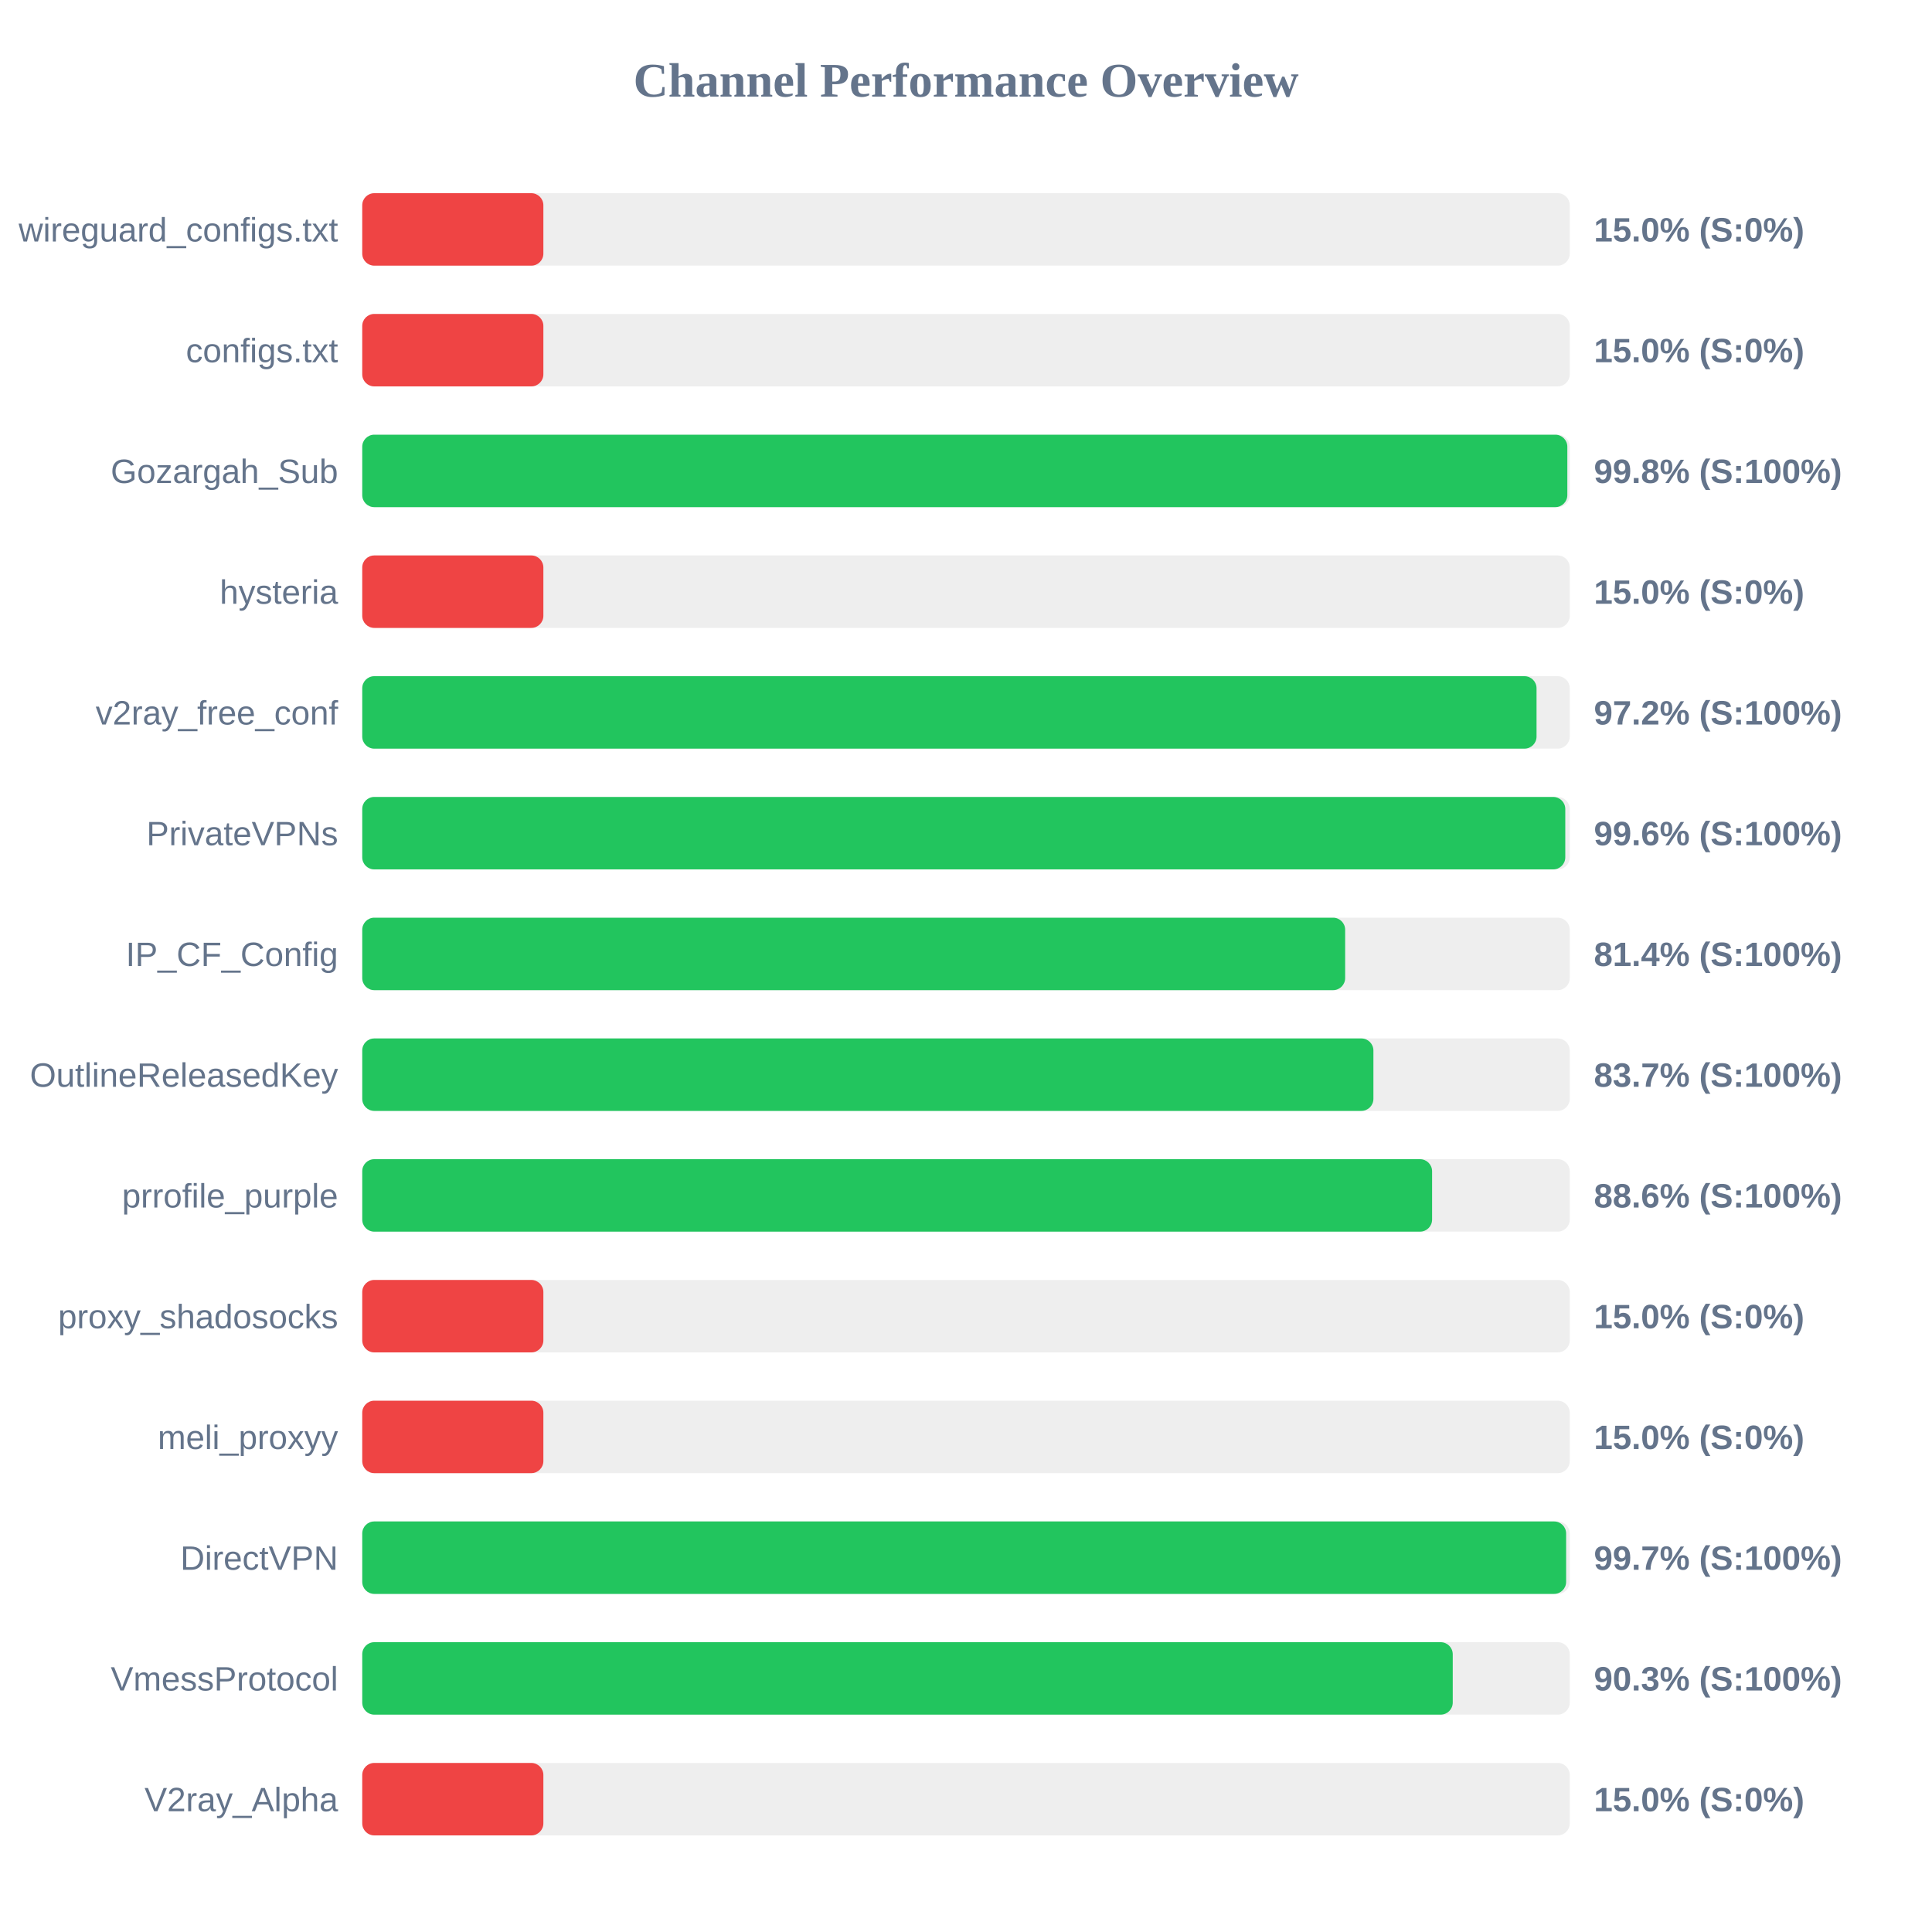
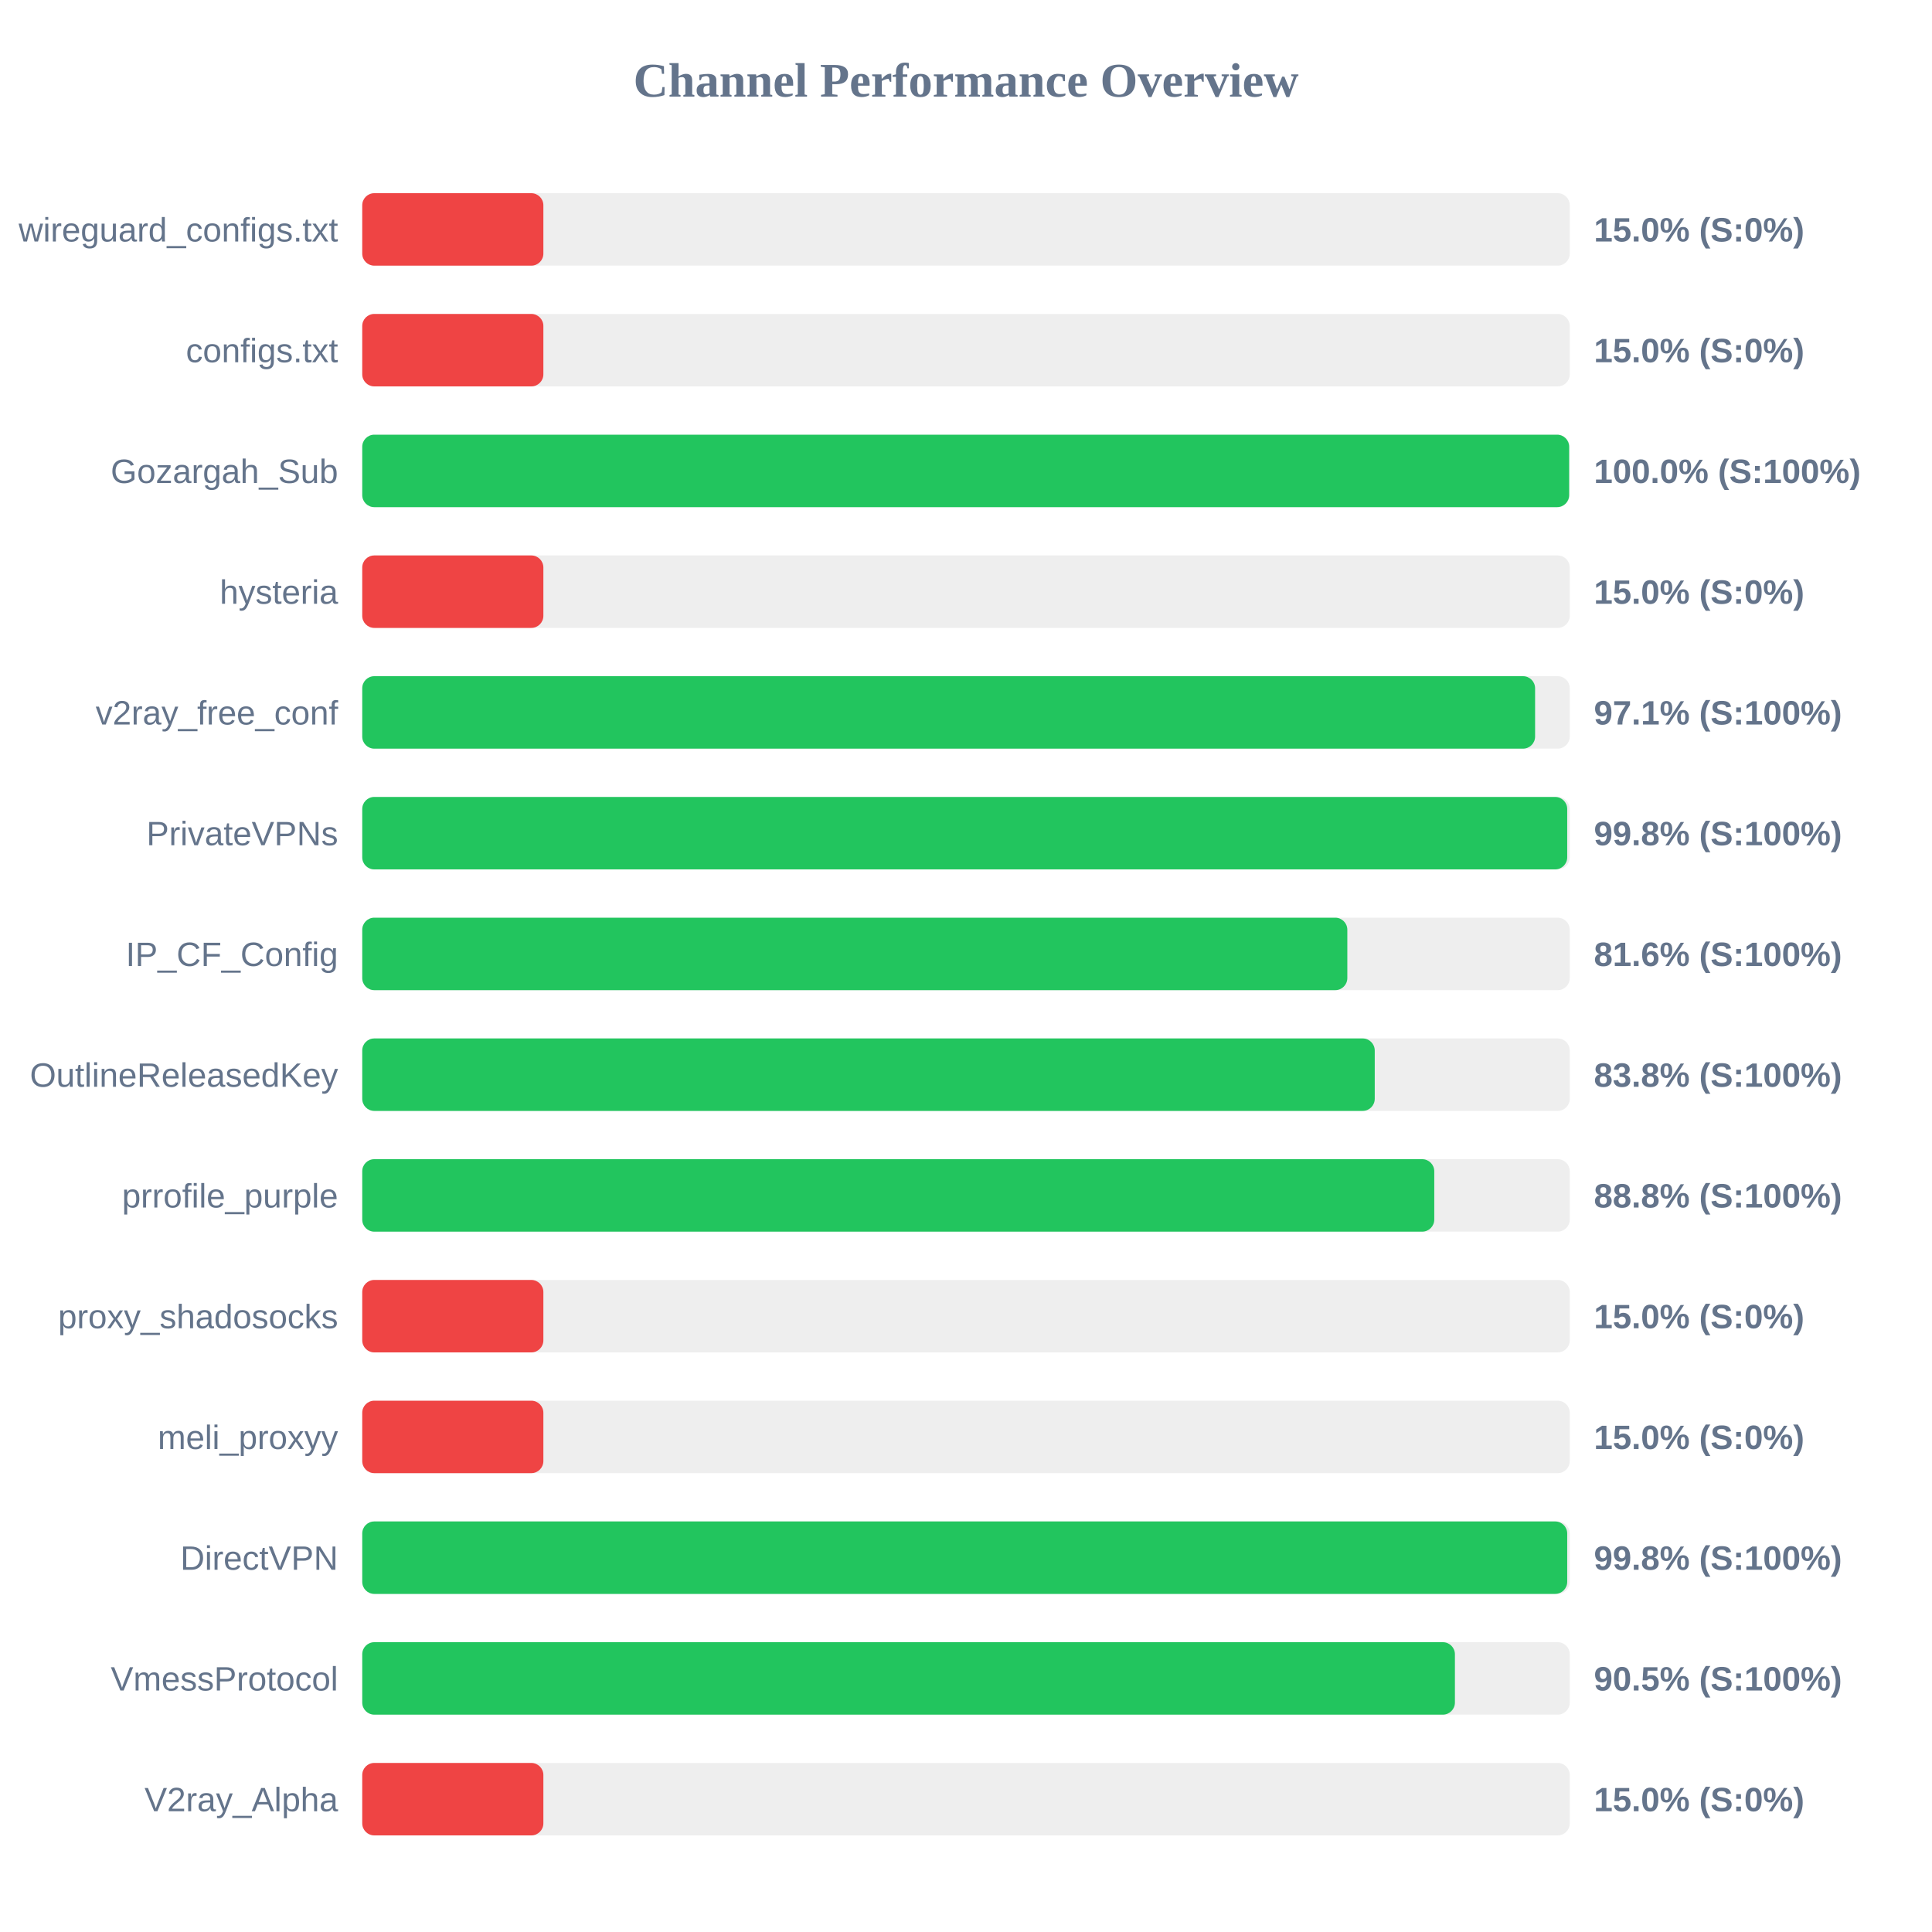
<svg xmlns="http://www.w3.org/2000/svg" width="800" height="800" version="1.1">
  <style>
        .row { font: 14px Arial; fill: #64748b; }
        .score { font: bold 14px Arial; fill: #64748b; }
    </style>
  <text x="400" y="40" text-anchor="middle" font-size="20px" font-weight="bold" fill="#64748b">Channel Performance Overview</text>
  <rect x="150" y="80" width="500" height="30" fill="#eee" rx="5" />
  <rect x="150" y="80" width="75.0" height="30" fill="#ef4444" rx="5" />
  <text x="140" y="100" text-anchor="end" class="row">wireguard_configs.txt</text>
  <text x="660" y="100" text-anchor="start" class="score">15.0% (S:0%)</text>
  <rect x="150" y="130" width="500" height="30" fill="#eee" rx="5" />
  <rect x="150" y="130" width="75.0" height="30" fill="#ef4444" rx="5" />
  <text x="140" y="150" text-anchor="end" class="row">configs.txt</text>
  <text x="660" y="150" text-anchor="start" class="score">15.0% (S:0%)</text>
  <rect x="150" y="180" width="500" height="30" fill="#eee" rx="5" />
-   <rect x="150" y="180" width="499.0" height="30" fill="#22c55e" rx="5" />
+   <rect x="150" y="180" width="499.75" height="30" fill="#22c55e" rx="5" />
  <text x="140" y="200" text-anchor="end" class="row">Gozargah_Sub</text>
-   <text x="660" y="200" text-anchor="start" class="score">99.8% (S:100%)</text>
+   <text x="660" y="200" text-anchor="start" class="score">100.0% (S:100%)</text>
  <rect x="150" y="230" width="500" height="30" fill="#eee" rx="5" />
  <rect x="150" y="230" width="75.0" height="30" fill="#ef4444" rx="5" />
  <text x="140" y="250" text-anchor="end" class="row">hysteria</text>
  <text x="660" y="250" text-anchor="start" class="score">15.0% (S:0%)</text>
  <rect x="150" y="280" width="500" height="30" fill="#eee" rx="5" />
-   <rect x="150" y="280" width="486.25" height="30" fill="#22c55e" rx="5" />
+   <rect x="150" y="280" width="485.65" height="30" fill="#22c55e" rx="5" />
  <text x="140" y="300" text-anchor="end" class="row">v2ray_free_conf</text>
-   <text x="660" y="300" text-anchor="start" class="score">97.2% (S:100%)</text>
+   <text x="660" y="300" text-anchor="start" class="score">97.1% (S:100%)</text>
  <rect x="150" y="330" width="500" height="30" fill="#eee" rx="5" />
-   <rect x="150" y="330" width="498.15" height="30" fill="#22c55e" rx="5" />
+   <rect x="150" y="330" width="498.95" height="30" fill="#22c55e" rx="5" />
  <text x="140" y="350" text-anchor="end" class="row">PrivateVPNs</text>
-   <text x="660" y="350" text-anchor="start" class="score">99.6% (S:100%)</text>
+   <text x="660" y="350" text-anchor="start" class="score">99.8% (S:100%)</text>
  <rect x="150" y="380" width="500" height="30" fill="#eee" rx="5" />
-   <rect x="150" y="380" width="407.0" height="30" fill="#22c55e" rx="5" />
+   <rect x="150" y="380" width="407.9" height="30" fill="#22c55e" rx="5" />
  <text x="140" y="400" text-anchor="end" class="row">IP_CF_Config</text>
-   <text x="660" y="400" text-anchor="start" class="score">81.4% (S:100%)</text>
+   <text x="660" y="400" text-anchor="start" class="score">81.6% (S:100%)</text>
  <rect x="150" y="430" width="500" height="30" fill="#eee" rx="5" />
-   <rect x="150" y="430" width="418.7" height="30" fill="#22c55e" rx="5" />
+   <rect x="150" y="430" width="419.25" height="30" fill="#22c55e" rx="5" />
  <text x="140" y="450" text-anchor="end" class="row">OutlineReleasedKey</text>
-   <text x="660" y="450" text-anchor="start" class="score">83.7% (S:100%)</text>
+   <text x="660" y="450" text-anchor="start" class="score">83.8% (S:100%)</text>
  <rect x="150" y="480" width="500" height="30" fill="#eee" rx="5" />
-   <rect x="150" y="480" width="443.0" height="30" fill="#22c55e" rx="5" />
+   <rect x="150" y="480" width="443.9" height="30" fill="#22c55e" rx="5" />
  <text x="140" y="500" text-anchor="end" class="row">prrofile_purple</text>
-   <text x="660" y="500" text-anchor="start" class="score">88.6% (S:100%)</text>
+   <text x="660" y="500" text-anchor="start" class="score">88.8% (S:100%)</text>
  <rect x="150" y="530" width="500" height="30" fill="#eee" rx="5" />
  <rect x="150" y="530" width="75.0" height="30" fill="#ef4444" rx="5" />
  <text x="140" y="550" text-anchor="end" class="row">proxy_shadosocks</text>
  <text x="660" y="550" text-anchor="start" class="score">15.0% (S:0%)</text>
  <rect x="150" y="580" width="500" height="30" fill="#eee" rx="5" />
  <rect x="150" y="580" width="75.0" height="30" fill="#ef4444" rx="5" />
  <text x="140" y="600" text-anchor="end" class="row">meli_proxyy</text>
  <text x="660" y="600" text-anchor="start" class="score">15.0% (S:0%)</text>
  <rect x="150" y="630" width="500" height="30" fill="#eee" rx="5" />
-   <rect x="150" y="630" width="498.5" height="30" fill="#22c55e" rx="5" />
+   <rect x="150" y="630" width="498.95" height="30" fill="#22c55e" rx="5" />
  <text x="140" y="650" text-anchor="end" class="row">DirectVPN</text>
-   <text x="660" y="650" text-anchor="start" class="score">99.7% (S:100%)</text>
+   <text x="660" y="650" text-anchor="start" class="score">99.8% (S:100%)</text>
  <rect x="150" y="680" width="500" height="30" fill="#eee" rx="5" />
-   <rect x="150" y="680" width="451.55" height="30" fill="#22c55e" rx="5" />
+   <rect x="150" y="680" width="452.45" height="30" fill="#22c55e" rx="5" />
  <text x="140" y="700" text-anchor="end" class="row">VmessProtocol</text>
-   <text x="660" y="700" text-anchor="start" class="score">90.3% (S:100%)</text>
+   <text x="660" y="700" text-anchor="start" class="score">90.5% (S:100%)</text>
  <rect x="150" y="730" width="500" height="30" fill="#eee" rx="5" />
  <rect x="150" y="730" width="75.0" height="30" fill="#ef4444" rx="5" />
  <text x="140" y="750" text-anchor="end" class="row">V2ray_Alpha</text>
  <text x="660" y="750" text-anchor="start" class="score">15.0% (S:0%)</text>
</svg>
